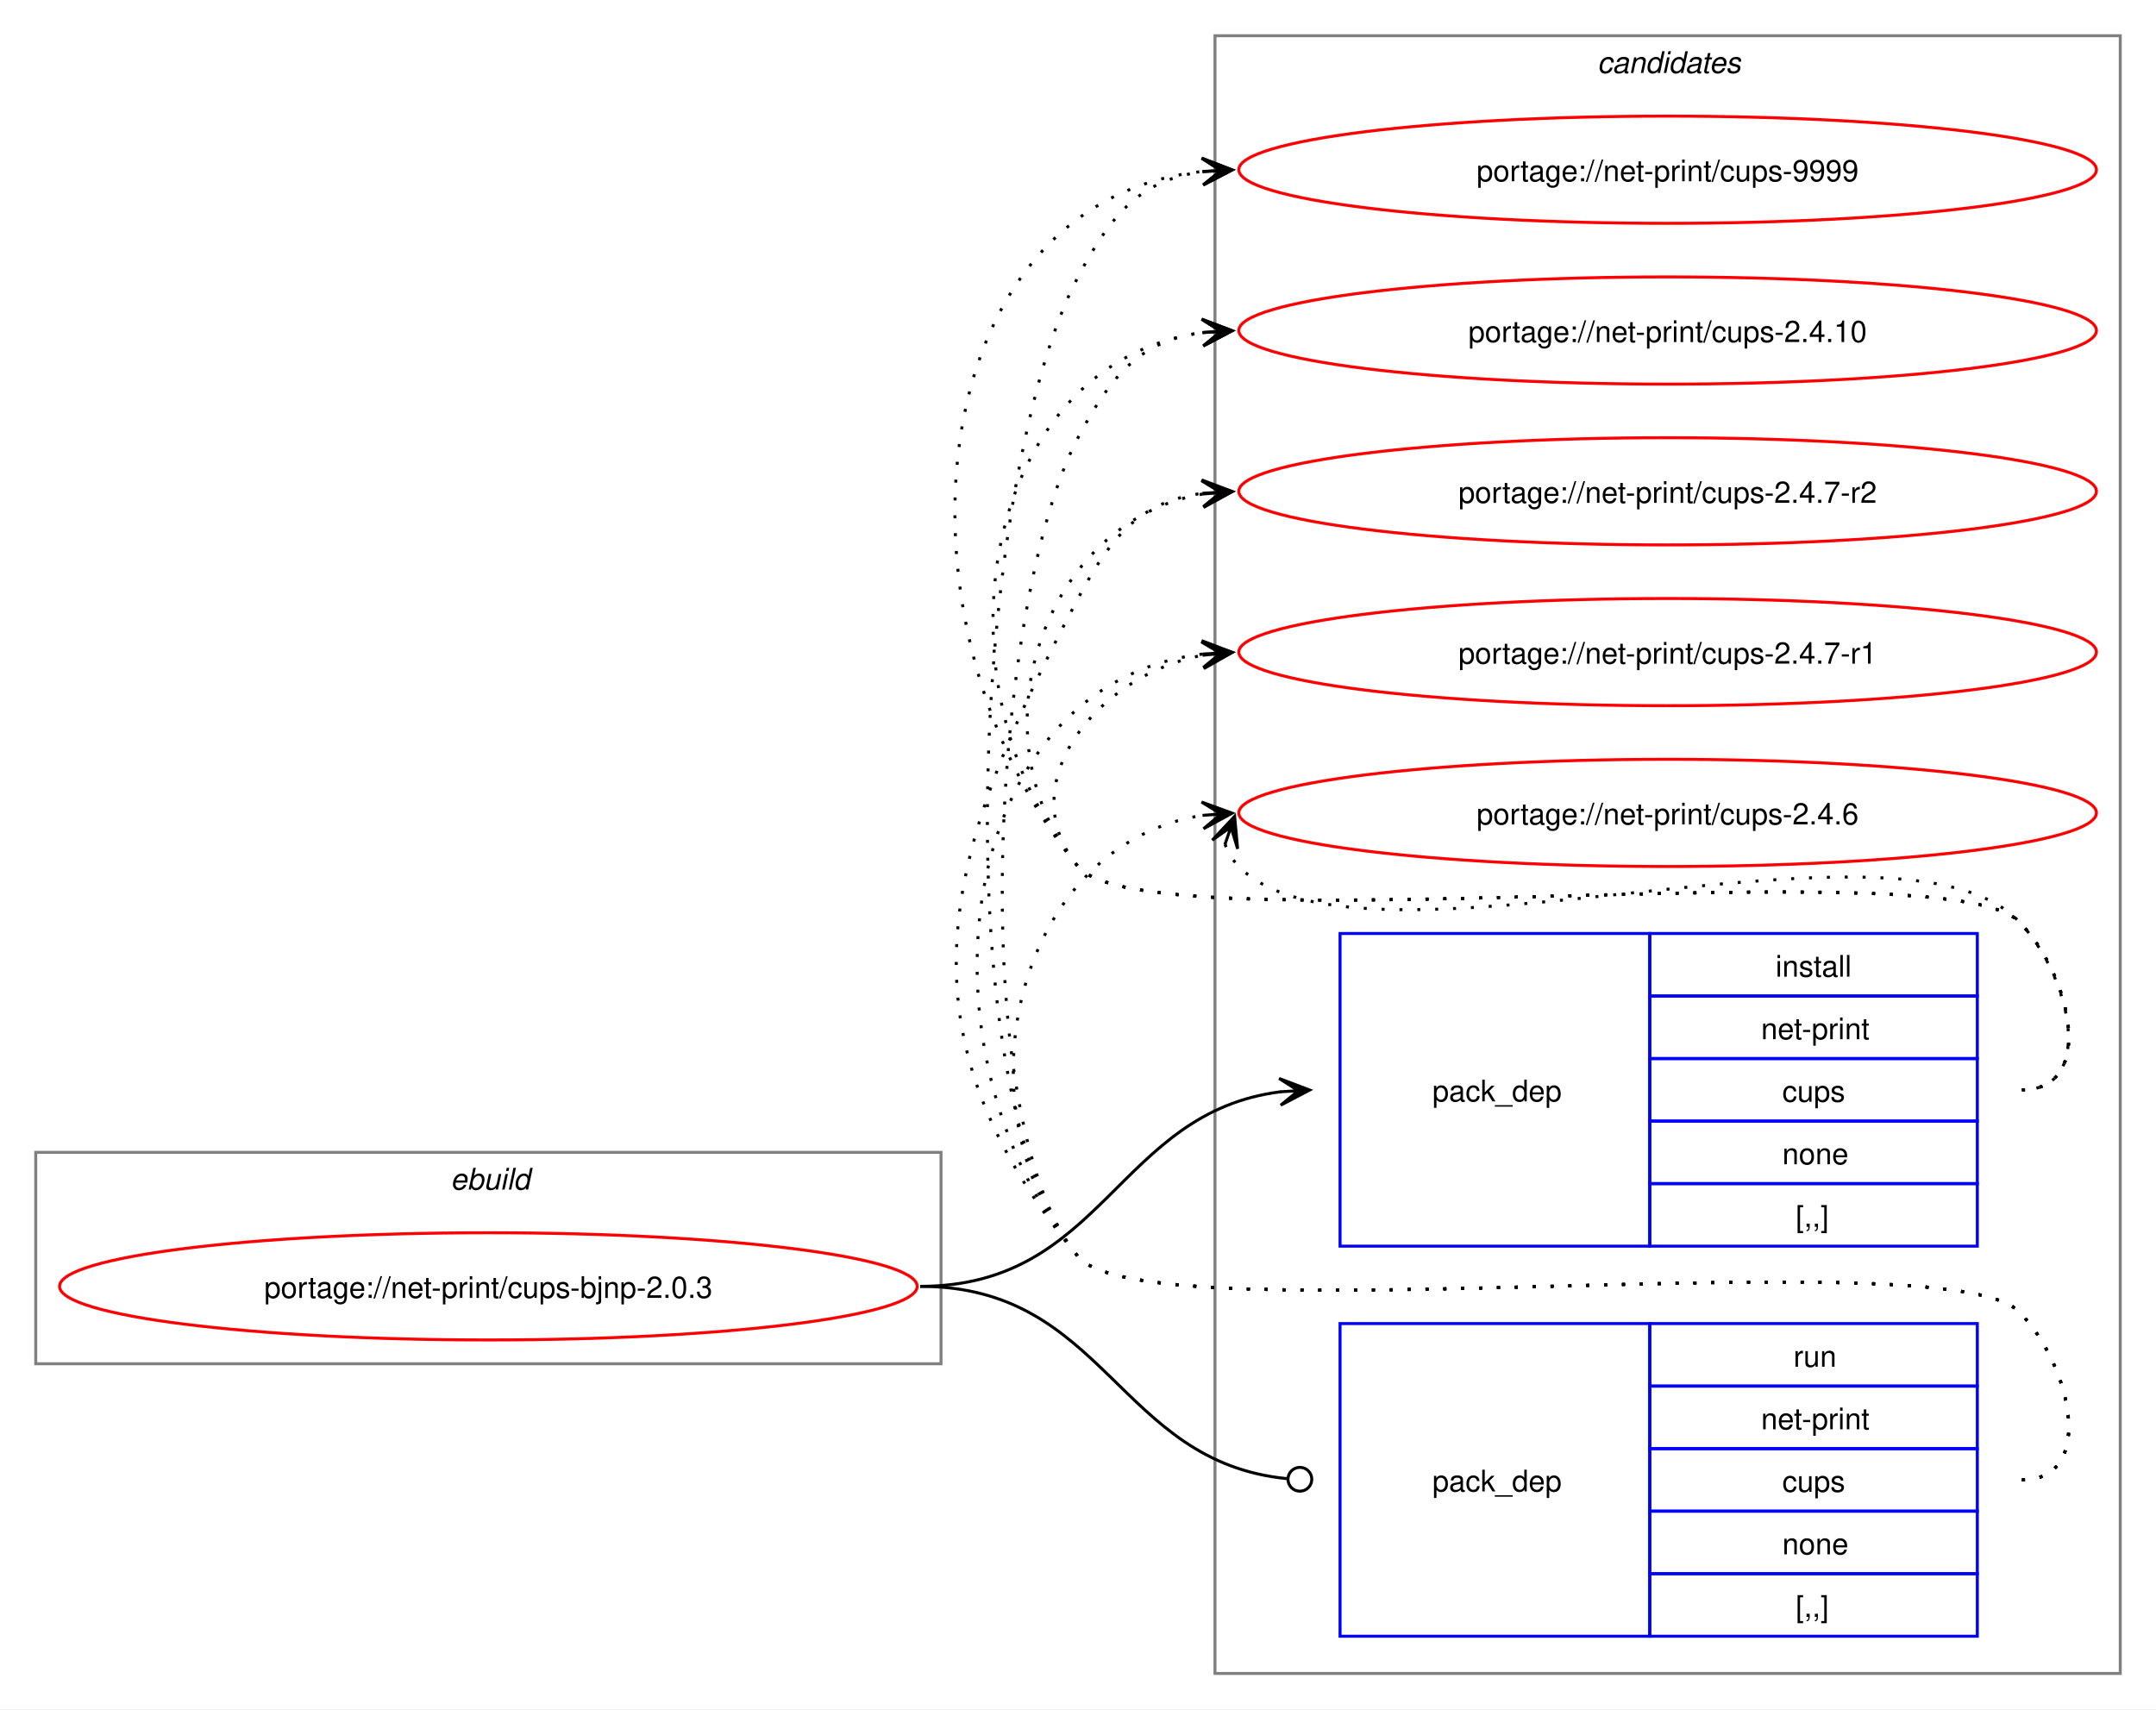
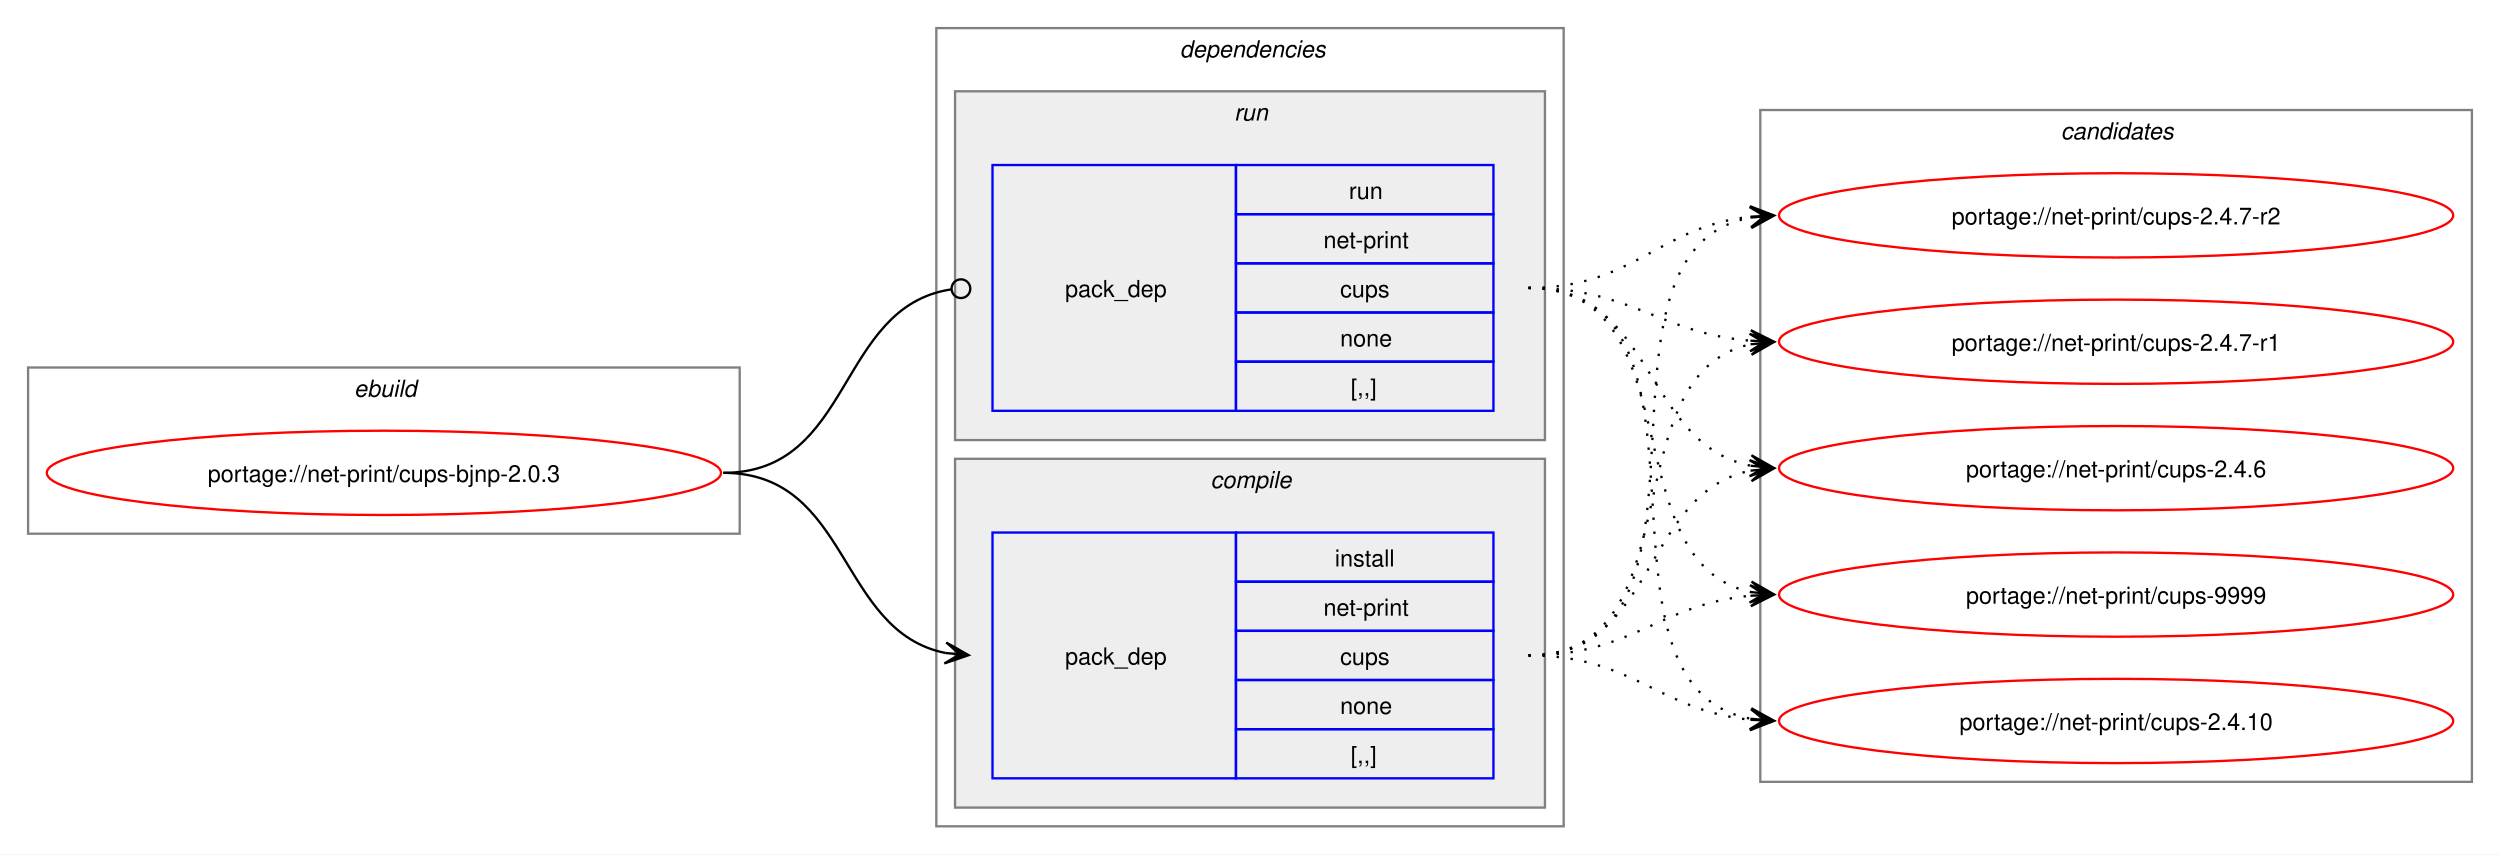
- <svg xmlns="http://www.w3.org/2000/svg" xmlns:xlink="http://www.w3.org/1999/xlink" width="724pt" height="574pt" viewBox="0.00 0.00 724.00 574.00">
-   <g id="graph0" class="graph" transform="scale(1 1) rotate(0) translate(4 570)">
-     <polygon fill="white" stroke="none" points="-4,4 -4,-570 720,-570 720,4 -4,4" />
+ <svg xmlns="http://www.w3.org/2000/svg" xmlns:xlink="http://www.w3.org/1999/xlink" width="1068pt" height="365pt" viewBox="0.00 0.00 1068.00 365.00">
+   <g id="graph0" class="graph" transform="scale(1 1) rotate(0) translate(4 361)">
+     <polygon fill="white" stroke="none" points="-4,4 -4,-361 1064,-361 1064,4 -4,4" />
+     <g id="clust1" class="cluster">
+       <polygon fill="none" stroke="gray" points="8,-133 8,-204 312,-204 312,-133 8,-133" />
+       <text text-anchor="start" x="147.25" y="-191.5" font-family="Helvetica,sans-Serif" font-style="italic" font-size="10.00">ebuild</text>
+     </g>
+     <g id="clust2" class="cluster">
+       <polygon fill="none" stroke="gray" points="396,-8 396,-349 664,-349 664,-8 396,-8" />
+       <text text-anchor="start" x="500" y="-336.5" font-family="Helvetica,sans-Serif" font-style="italic" font-size="10.00">dependencies</text>
+     </g>
+     <g id="clust6" class="cluster">
+       <polygon fill="#eeeeee" stroke="gray" points="404,-173 404,-322 656,-322 656,-173 404,-173" />
+       <text text-anchor="start" x="523.25" y="-309.5" font-family="Helvetica,sans-Serif" font-style="italic" font-size="10.00">run</text>
+     </g>
+     <g id="clust3" class="cluster">
+       <polygon fill="#eeeeee" stroke="gray" points="404,-16 404,-165 656,-165 656,-16 404,-16" />
+       <text text-anchor="start" x="513.12" y="-152.5" font-family="Helvetica,sans-Serif" font-style="italic" font-size="10.00">compile</text>
+     </g>
    <g id="clust8" class="cluster">
-       <polygon fill="none" stroke="gray" points="404,-8 404,-558 708,-558 708,-8 404,-8" />
-       <text text-anchor="start" x="532.38" y="-545.5" font-family="Helvetica,sans-Serif" font-style="italic" font-size="10.00">candidates</text>
-     </g>
-     <g id="clust1" class="cluster">
-       <polygon fill="none" stroke="gray" points="8,-112 8,-183 312,-183 312,-112 8,-112" />
-       <text text-anchor="start" x="147.25" y="-170.5" font-family="Helvetica,sans-Serif" font-style="italic" font-size="10.00">ebuild</text>
+       <polygon fill="none" stroke="gray" points="748,-27 748,-314 1052,-314 1052,-27 748,-27" />
+       <text text-anchor="start" x="876.38" y="-301.5" font-family="Helvetica,sans-Serif" font-style="italic" font-size="10.00">candidates</text>
    </g>
    <g id="node1" class="node">
      <g id="a_node1">
        <a xlink:href="../net-print/cups-bjnp-2.0.3.svg" xlink:title="portage://net-print/cups-bjnp-2.0.3">
-           <ellipse fill="none" stroke="red" cx="160" cy="-138" rx="144" ry="18" />
-           <text text-anchor="middle" x="160" y="-134.12" font-family="Helvetica,sans-Serif" font-size="10.00">portage://net-print/cups-bjnp-2.0.3</text>
+           <ellipse fill="none" stroke="red" cx="160" cy="-159" rx="144" ry="18" />
+           <text text-anchor="middle" x="160" y="-155.12" font-family="Helvetica,sans-Serif" font-size="10.00">portage://net-print/cups-bjnp-2.0.3</text>
        </a>
      </g>
    </g>
    <g id="node2" class="node">
-       <polygon fill="none" stroke="blue" points="446,-151.5 446,-256.5 550,-256.5 550,-151.5 446,-151.5" />
-       <text text-anchor="start" x="477" y="-200.12" font-family="Helvetica,sans-Serif" font-size="10.00">pack_dep</text>
-       <polygon fill="none" stroke="blue" points="550,-235.5 550,-256.5 660,-256.5 660,-235.5 550,-235.5" />
-       <text text-anchor="start" x="592.25" y="-242" font-family="Helvetica,sans-Serif" font-size="10.00">install</text>
-       <polygon fill="none" stroke="blue" points="550,-214.5 550,-235.5 660,-235.5 660,-214.5 550,-214.5" />
-       <text text-anchor="start" x="587.38" y="-221" font-family="Helvetica,sans-Serif" font-size="10.00">net-print</text>
-       <polygon fill="none" stroke="blue" points="550,-193.5 550,-214.5 660,-214.5 660,-193.5 550,-193.5" />
-       <text text-anchor="start" x="594.5" y="-200" font-family="Helvetica,sans-Serif" font-size="10.00">cups</text>
-       <polygon fill="none" stroke="blue" points="550,-172.5 550,-193.5 660,-193.5 660,-172.5 550,-172.5" />
-       <text text-anchor="start" x="594.5" y="-179" font-family="Helvetica,sans-Serif" font-size="10.00">none</text>
-       <polygon fill="none" stroke="blue" points="550,-151.5 550,-172.5 660,-172.5 660,-151.5 550,-151.5" />
-       <text text-anchor="start" x="599" y="-158" font-family="Helvetica,sans-Serif" font-size="10.00">[,,]</text>
+       <polygon fill="none" stroke="blue" points="420,-28.5 420,-133.5 524,-133.5 524,-28.5 420,-28.5" />
+       <text text-anchor="start" x="451" y="-77.12" font-family="Helvetica,sans-Serif" font-size="10.00">pack_dep</text>
+       <polygon fill="none" stroke="blue" points="524,-112.5 524,-133.5 634,-133.5 634,-112.5 524,-112.5" />
+       <text text-anchor="start" x="566.25" y="-119" font-family="Helvetica,sans-Serif" font-size="10.00">install</text>
+       <polygon fill="none" stroke="blue" points="524,-91.5 524,-112.5 634,-112.5 634,-91.5 524,-91.5" />
+       <text text-anchor="start" x="561.38" y="-98" font-family="Helvetica,sans-Serif" font-size="10.00">net-print</text>
+       <polygon fill="none" stroke="blue" points="524,-70.5 524,-91.5 634,-91.5 634,-70.5 524,-70.5" />
+       <text text-anchor="start" x="568.5" y="-77" font-family="Helvetica,sans-Serif" font-size="10.00">cups</text>
+       <polygon fill="none" stroke="blue" points="524,-49.5 524,-70.5 634,-70.5 634,-49.5 524,-49.5" />
+       <text text-anchor="start" x="568.5" y="-56" font-family="Helvetica,sans-Serif" font-size="10.00">none</text>
+       <polygon fill="none" stroke="blue" points="524,-28.5 524,-49.5 634,-49.5 634,-28.5 524,-28.5" />
+       <text text-anchor="start" x="573" y="-35" font-family="Helvetica,sans-Serif" font-size="10.00">[,,]</text>
    </g>
    <g id="edge1" class="edge">
-       <path fill="none" stroke="black" d="M305,-138C366.75,-138 371.09,-196.49 426.11,-203.35" />
-       <polygon fill="black" stroke="black" points="435.78,-203.93 425.53,-207.82 432.01,-203.7 425.8,-203.33 425.8,-203.33 425.8,-203.33 432.01,-203.7 426.07,-198.84 435.78,-203.93" />
+       <path fill="none" stroke="black" d="M305,-159C359.49,-159 353.69,-91.3 399.93,-82.04" />
+       <polygon fill="black" stroke="black" points="409.79,-81.11 400.25,-86.53 406.02,-81.47 399.83,-82.05 399.83,-82.05 399.83,-82.05 406.02,-81.47 399.41,-77.57 409.79,-81.11" />
    </g>
    <g id="node3" class="node">
-       <polygon fill="none" stroke="blue" points="446,-20.5 446,-125.5 550,-125.5 550,-20.5 446,-20.5" />
-       <text text-anchor="start" x="477" y="-69.12" font-family="Helvetica,sans-Serif" font-size="10.00">pack_dep</text>
-       <polygon fill="none" stroke="blue" points="550,-104.5 550,-125.5 660,-125.5 660,-104.5 550,-104.5" />
-       <text text-anchor="start" x="598.25" y="-111" font-family="Helvetica,sans-Serif" font-size="10.00">run</text>
-       <polygon fill="none" stroke="blue" points="550,-83.5 550,-104.5 660,-104.5 660,-83.5 550,-83.5" />
-       <text text-anchor="start" x="587.38" y="-90" font-family="Helvetica,sans-Serif" font-size="10.00">net-print</text>
-       <polygon fill="none" stroke="blue" points="550,-62.5 550,-83.5 660,-83.5 660,-62.5 550,-62.5" />
-       <text text-anchor="start" x="594.5" y="-69" font-family="Helvetica,sans-Serif" font-size="10.00">cups</text>
-       <polygon fill="none" stroke="blue" points="550,-41.5 550,-62.5 660,-62.5 660,-41.5 550,-41.5" />
-       <text text-anchor="start" x="594.5" y="-48" font-family="Helvetica,sans-Serif" font-size="10.00">none</text>
-       <polygon fill="none" stroke="blue" points="550,-20.5 550,-41.5 660,-41.5 660,-20.5 550,-20.5" />
-       <text text-anchor="start" x="599" y="-27" font-family="Helvetica,sans-Serif" font-size="10.00">[,,]</text>
+       <polygon fill="none" stroke="blue" points="420,-185.5 420,-290.5 524,-290.5 524,-185.5 420,-185.5" />
+       <text text-anchor="start" x="451" y="-234.12" font-family="Helvetica,sans-Serif" font-size="10.00">pack_dep</text>
+       <polygon fill="none" stroke="blue" points="524,-269.5 524,-290.5 634,-290.5 634,-269.5 524,-269.5" />
+       <text text-anchor="start" x="572.25" y="-276" font-family="Helvetica,sans-Serif" font-size="10.00">run</text>
+       <polygon fill="none" stroke="blue" points="524,-248.5 524,-269.5 634,-269.5 634,-248.5 524,-248.5" />
+       <text text-anchor="start" x="561.38" y="-255" font-family="Helvetica,sans-Serif" font-size="10.00">net-print</text>
+       <polygon fill="none" stroke="blue" points="524,-227.5 524,-248.5 634,-248.5 634,-227.5 524,-227.5" />
+       <text text-anchor="start" x="568.5" y="-234" font-family="Helvetica,sans-Serif" font-size="10.00">cups</text>
+       <polygon fill="none" stroke="blue" points="524,-206.5 524,-227.5 634,-227.5 634,-206.5 524,-206.5" />
+       <text text-anchor="start" x="568.5" y="-213" font-family="Helvetica,sans-Serif" font-size="10.00">none</text>
+       <polygon fill="none" stroke="blue" points="524,-185.5 524,-206.5 634,-206.5 634,-185.5 524,-185.5" />
+       <text text-anchor="start" x="573" y="-192" font-family="Helvetica,sans-Serif" font-size="10.00">[,,]</text>
    </g>
    <g id="edge2" class="edge">
-       <path fill="none" stroke="black" d="M305,-138C367.33,-138 371.35,-78.95 428.21,-73.42" />
-       <ellipse fill="none" stroke="black" cx="432.51" cy="-73.21" rx="4" ry="4" />
+       <path fill="none" stroke="black" d="M305,-159C360.66,-159 353.26,-229.89 402.27,-237.36" />
+       <ellipse fill="none" stroke="black" cx="406.51" cy="-237.67" rx="4" ry="4" />
    </g>
    <g id="node4" class="node">
      <g id="a_node4">
        <a xlink:href="../net-print/cups-9999.svg" xlink:title="portage://net-print/cups-9999">
-           <ellipse fill="none" stroke="red" cx="556" cy="-513" rx="144" ry="18" />
-           <text text-anchor="middle" x="556" y="-509.12" font-family="Helvetica,sans-Serif" font-size="10.00">portage://net-print/cups-9999</text>
+           <ellipse fill="none" stroke="red" cx="900" cy="-107" rx="144" ry="18" />
+           <text text-anchor="middle" x="900" y="-103.12" font-family="Helvetica,sans-Serif" font-size="10.00">portage://net-print/cups-9999</text>
        </a>
      </g>
    </g>
    <g id="edge3" class="edge">
-       <path fill="none" stroke="black" stroke-dasharray="1,5" d="M675,-204C700.12,-204 691.6,-242.59 674,-260.5 649.35,-285.59 380.36,-251.85 358,-279 292.67,-358.35 303.45,-502.13 399.8,-512.42" />
-       <polygon fill="black" stroke="black" points="409.78,-512.94 399.56,-516.91 406.01,-512.74 399.8,-512.42 399.8,-512.42 399.8,-512.42 406.01,-512.74 400.03,-507.92 409.78,-512.94" />
+       <path fill="none" stroke="black" stroke-dasharray="1,5" d="M649,-81C693.53,-81 704.75,-102.91 743.82,-106.5" />
+       <polygon fill="black" stroke="black" points="753.78,-106.95 743.59,-111 750,-106.78 743.79,-106.5 743.79,-106.5 743.79,-106.5 750,-106.78 743.99,-102.01 753.78,-106.95" />
    </g>
    <g id="node5" class="node">
      <g id="a_node5">
        <a xlink:href="../net-print/cups-2.4.10.svg" xlink:title="portage://net-print/cups-2.4.10">
-           <ellipse fill="none" stroke="red" cx="556" cy="-459" rx="144" ry="18" />
-           <text text-anchor="middle" x="556" y="-455.12" font-family="Helvetica,sans-Serif" font-size="10.00">portage://net-print/cups-2.4.10</text>
+           <ellipse fill="none" stroke="red" cx="900" cy="-53" rx="144" ry="18" />
+           <text text-anchor="middle" x="900" y="-49.12" font-family="Helvetica,sans-Serif" font-size="10.00">portage://net-print/cups-2.4.10</text>
        </a>
      </g>
    </g>
    <g id="edge4" class="edge">
-       <path fill="none" stroke="black" stroke-dasharray="1,5" d="M675,-204C700.12,-204 691.6,-242.59 674,-260.5 649.35,-285.59 380.36,-251.85 358,-279 307.37,-340.49 325.73,-448.72 400.13,-458.32" />
-       <polygon fill="black" stroke="black" points="409.78,-458.92 399.52,-462.79 406.01,-458.69 399.8,-458.29 399.8,-458.29 399.8,-458.29 406.01,-458.69 400.09,-453.8 409.78,-458.92" />
+       <path fill="none" stroke="black" stroke-dasharray="1,5" d="M649,-81C693.92,-81 704.69,-57.2 744.28,-53.49" />
+       <polygon fill="black" stroke="black" points="753.78,-53.06 744,-58 750.01,-53.23 743.79,-53.51 743.79,-53.51 743.79,-53.51 750.01,-53.23 743.59,-49.01 753.78,-53.06" />
    </g>
    <g id="node6" class="node">
      <g id="a_node6">
        <a xlink:href="../net-print/cups-2.4.7-r2.svg" xlink:title="portage://net-print/cups-2.4.7-r2">
-           <ellipse fill="none" stroke="red" cx="556" cy="-405" rx="144" ry="18" />
-           <text text-anchor="middle" x="556" y="-401.12" font-family="Helvetica,sans-Serif" font-size="10.00">portage://net-print/cups-2.4.7-r2</text>
+           <ellipse fill="none" stroke="red" cx="900" cy="-269" rx="144" ry="18" />
+           <text text-anchor="middle" x="900" y="-265.12" font-family="Helvetica,sans-Serif" font-size="10.00">portage://net-print/cups-2.4.7-r2</text>
        </a>
      </g>
    </g>
    <g id="edge5" class="edge">
-       <path fill="none" stroke="black" stroke-dasharray="1,5" d="M675,-204C700.12,-204 691.6,-242.59 674,-260.5 649.35,-285.59 380.36,-251.85 358,-279 321.8,-322.97 346.66,-395.24 399.97,-404.1" />
-       <polygon fill="black" stroke="black" points="409.79,-404.9 399.45,-408.57 406.02,-404.59 399.82,-404.09 399.82,-404.09 399.82,-404.09 406.02,-404.59 400.18,-399.6 409.79,-404.9" />
+       <path fill="none" stroke="black" stroke-dasharray="1,5" d="M649,-81C740.99,-81 665.81,-253.89 744.09,-268.08" />
+       <polygon fill="black" stroke="black" points="753.79,-268.9 743.44,-272.54 750.02,-268.58 743.82,-268.05 743.82,-268.05 743.82,-268.05 750.02,-268.58 744.2,-263.57 753.79,-268.9" />
    </g>
    <g id="node7" class="node">
      <g id="a_node7">
        <a xlink:href="../net-print/cups-2.4.7-r1.svg" xlink:title="portage://net-print/cups-2.4.7-r1">
-           <ellipse fill="none" stroke="red" cx="556" cy="-351" rx="144" ry="18" />
-           <text text-anchor="middle" x="556" y="-347.12" font-family="Helvetica,sans-Serif" font-size="10.00">portage://net-print/cups-2.4.7-r1</text>
+           <ellipse fill="none" stroke="red" cx="900" cy="-215" rx="144" ry="18" />
+           <text text-anchor="middle" x="900" y="-211.12" font-family="Helvetica,sans-Serif" font-size="10.00">portage://net-print/cups-2.4.7-r1</text>
        </a>
      </g>
    </g>
    <g id="edge6" class="edge">
-       <path fill="none" stroke="black" stroke-dasharray="1,5" d="M675,-204C700.12,-204 691.6,-242.59 674,-260.5 649.35,-285.59 380.36,-251.85 358,-279 335.11,-306.8 364.6,-343.35 399.91,-349.95" />
-       <polygon fill="black" stroke="black" points="409.79,-350.89 399.41,-354.43 406.02,-350.53 399.83,-349.95 399.83,-349.95 399.83,-349.95 406.02,-350.53 400.25,-345.47 409.79,-350.89" />
+       <path fill="none" stroke="black" stroke-dasharray="1,5" d="M649,-81C720.93,-81 683.56,-201.24 743.97,-213.92" />
+       <polygon fill="black" stroke="black" points="753.79,-214.88 743.4,-218.39 750.02,-214.51 743.83,-213.91 743.83,-213.91 743.83,-213.91 750.02,-214.51 744.27,-209.43 753.79,-214.88" />
    </g>
    <g id="node8" class="node">
      <g id="a_node8">
        <a xlink:href="../net-print/cups-2.4.6.svg" xlink:title="portage://net-print/cups-2.4.6">
-           <ellipse fill="none" stroke="red" cx="556" cy="-297" rx="144" ry="18" />
-           <text text-anchor="middle" x="556" y="-293.12" font-family="Helvetica,sans-Serif" font-size="10.00">portage://net-print/cups-2.4.6</text>
+           <ellipse fill="none" stroke="red" cx="900" cy="-161" rx="144" ry="18" />
+           <text text-anchor="middle" x="900" y="-157.12" font-family="Helvetica,sans-Serif" font-size="10.00">portage://net-print/cups-2.4.6</text>
        </a>
      </g>
    </g>
    <g id="edge7" class="edge">
-       <path fill="none" stroke="black" stroke-dasharray="1,5" d="M407.37,-286.45C408.4,-283.7 410.07,-280.96 412,-279 452.96,-237.42 633.83,-302.85 674,-260.5 691.28,-242.28 700.12,-204 675,-204" />
-       <polygon fill="black" stroke="black" points="410.6,-295.85 403.09,-287.86 409.37,-292.27 407.34,-286.39 407.34,-286.39 407.34,-286.39 409.37,-292.27 411.6,-284.93 410.6,-295.85" />
+       <path fill="none" stroke="black" stroke-dasharray="1,5" d="M649,-81C703.99,-81 697.29,-150.44 743.85,-159.93" />
+       <polygon fill="black" stroke="black" points="753.79,-160.88 743.4,-164.41 750.02,-160.52 743.83,-159.93 743.83,-159.93 743.83,-159.93 750.02,-160.52 744.26,-155.45 753.79,-160.88" />
    </g>
    <g id="edge8" class="edge">
-       <path fill="none" stroke="black" stroke-dasharray="1,5" d="M675,-73C700.12,-73 691.6,-111.59 674,-129.5 649.35,-154.59 380.36,-120.85 358,-148 311.53,-204.44 323.78,-412.39 358,-477 369.45,-498.63 379.33,-509.67 399.96,-512.35" />
-       <polygon fill="black" stroke="black" points="409.78,-512.93 399.54,-516.83 406.01,-512.7 399.8,-512.34 399.8,-512.34 399.8,-512.34 406.01,-512.7 400.07,-507.85 409.78,-512.93" />
+       <path fill="none" stroke="black" stroke-dasharray="1,5" d="M649,-238C719.95,-238 684.39,-120.45 744.11,-108.05" />
+       <polygon fill="black" stroke="black" points="753.79,-107.12 744.27,-112.56 750.02,-107.48 743.83,-108.08 743.83,-108.08 743.83,-108.08 750.02,-107.48 743.4,-103.6 753.79,-107.12" />
    </g>
    <g id="edge9" class="edge">
-       <path fill="none" stroke="black" stroke-dasharray="1,5" d="M675,-73C700.12,-73 691.6,-111.59 674,-129.5 649.35,-154.59 380.36,-120.85 358,-148 319.16,-195.18 329.4,-369 358,-423 369.45,-444.63 379.33,-455.67 399.96,-458.35" />
-       <polygon fill="black" stroke="black" points="409.78,-458.93 399.54,-462.83 406.01,-458.7 399.8,-458.34 399.8,-458.34 399.8,-458.34 406.01,-458.7 400.07,-453.85 409.78,-458.93" />
+       <path fill="none" stroke="black" stroke-dasharray="1,5" d="M649,-238C739.88,-238 666.79,-67.86 744.21,-53.91" />
+       <polygon fill="black" stroke="black" points="753.79,-53.1 744.2,-58.43 750.02,-53.42 743.82,-53.94 743.82,-53.94 743.82,-53.94 750.02,-53.42 743.44,-49.46 753.79,-53.1" />
    </g>
    <g id="edge10" class="edge">
-       <path fill="none" stroke="black" stroke-dasharray="1,5" d="M675,-73C700.12,-73 691.6,-111.59 674,-129.5 649.35,-154.59 380.36,-120.85 358,-148 295.57,-223.83 312.03,-282.2 358,-369 369.45,-390.63 379.33,-401.67 399.96,-404.35" />
-       <polygon fill="black" stroke="black" points="409.78,-404.93 399.54,-408.83 406.01,-404.7 399.8,-404.34 399.8,-404.34 399.8,-404.34 406.01,-404.7 400.07,-399.85 409.78,-404.93" />
+       <path fill="none" stroke="black" stroke-dasharray="1,5" d="M649,-238C694.15,-238 704.4,-264.23 743.96,-268.44" />
+       <polygon fill="black" stroke="black" points="753.78,-268.94 743.57,-272.92 750.01,-268.74 743.8,-268.43 743.8,-268.43 743.8,-268.43 750.01,-268.74 744.03,-263.93 753.78,-268.94" />
    </g>
    <g id="edge11" class="edge">
-       <path fill="none" stroke="black" stroke-dasharray="1,5" d="M675,-73C700.12,-73 691.6,-111.59 674,-129.5 649.35,-154.59 380.36,-120.85 358,-148 301.16,-217.04 316.32,-340.35 399.9,-350.35" />
-       <polygon fill="black" stroke="black" points="409.78,-350.93 399.54,-354.84 406.01,-350.71 399.8,-350.35 399.8,-350.35 399.8,-350.35 406.01,-350.71 400.06,-345.85 409.78,-350.93" />
+       <path fill="none" stroke="black" stroke-dasharray="1,5" d="M649,-238C693.25,-238 704.96,-218.62 743.87,-215.44" />
+       <polygon fill="black" stroke="black" points="753.78,-215.05 743.97,-219.94 750,-215.2 743.79,-215.44 743.79,-215.44 743.79,-215.44 750,-215.2 743.61,-210.95 753.78,-215.05" />
    </g>
    <g id="edge12" class="edge">
-       <path fill="none" stroke="black" stroke-dasharray="1,5" d="M675,-73C700.12,-73 691.6,-111.59 674,-129.5 649.35,-154.59 380.36,-120.85 358,-148 315.77,-199.29 337.93,-286.76 399.86,-296.17" />
-       <polygon fill="black" stroke="black" points="409.78,-296.91 399.48,-300.66 406.01,-296.63 399.81,-296.17 399.81,-296.17 399.81,-296.17 406.01,-296.63 400.15,-291.68 409.78,-296.91" />
+       <path fill="none" stroke="black" stroke-dasharray="1,5" d="M649,-238C703.25,-238 697.88,-171.17 743.98,-162.03" />
+       <polygon fill="black" stroke="black" points="753.79,-161.11 744.25,-166.52 750.02,-161.47 743.83,-162.04 743.83,-162.04 743.83,-162.04 750.02,-161.47 743.41,-157.56 753.79,-161.11" />
    </g>
  </g>
</svg>
